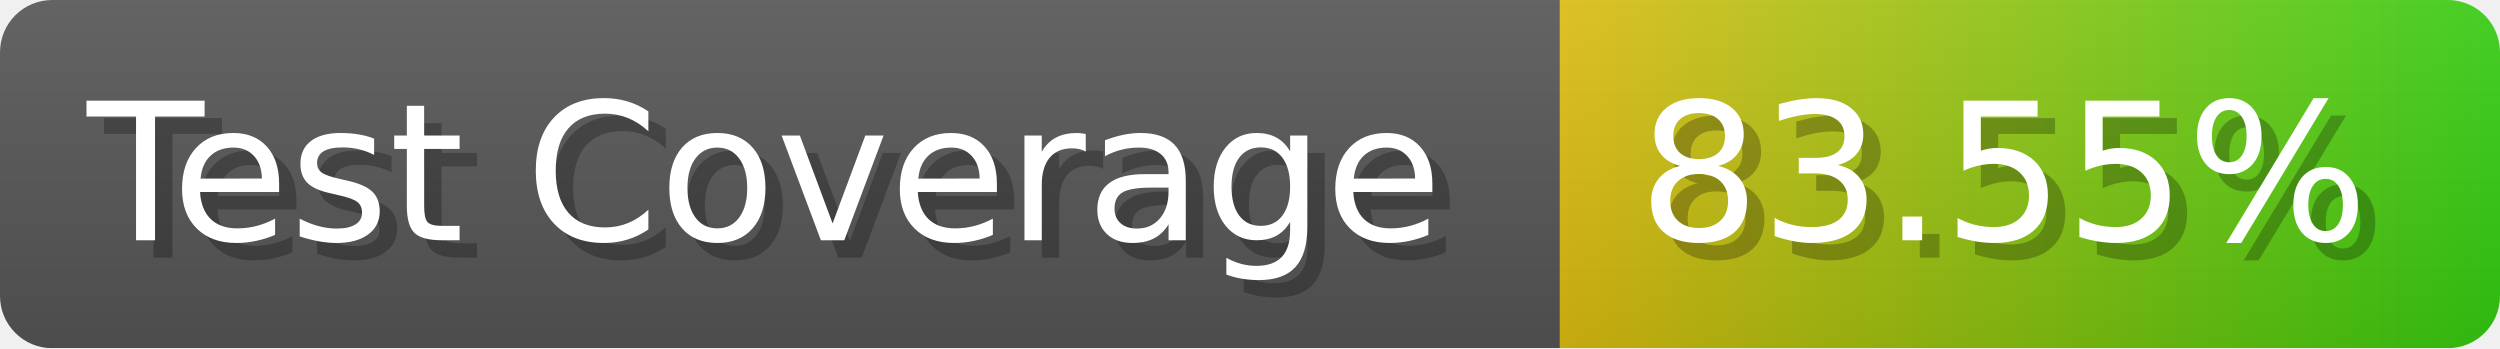
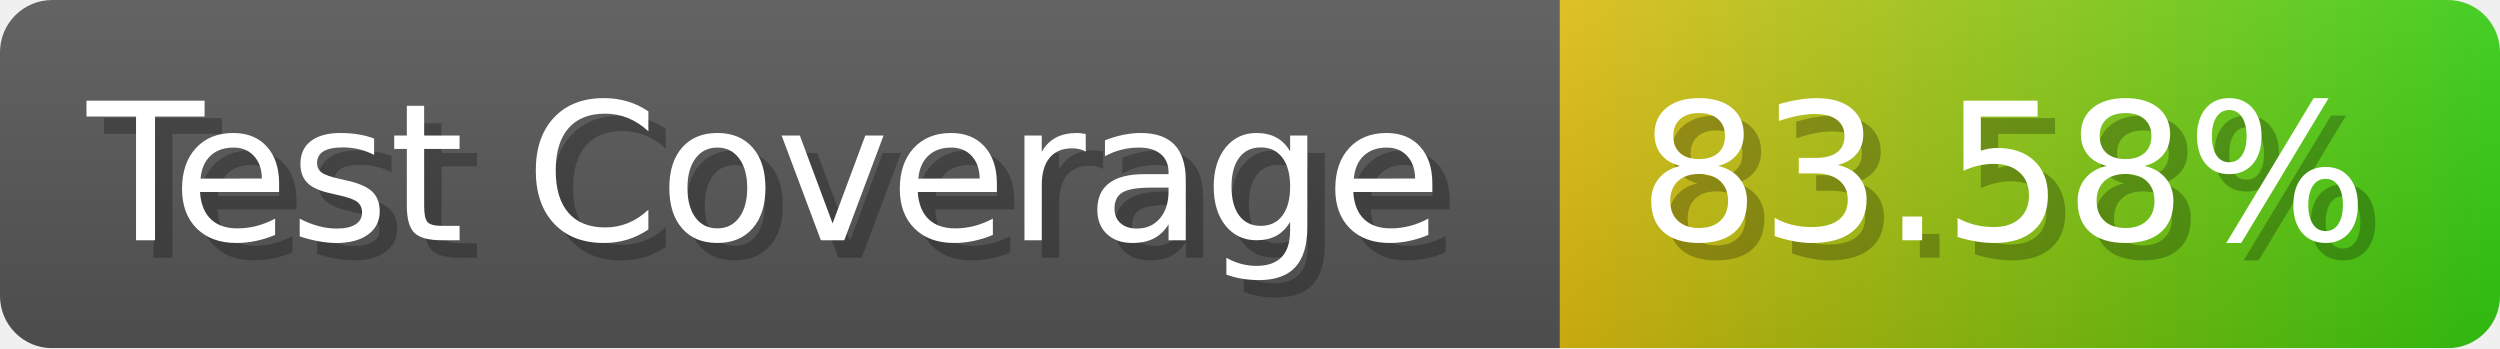
- <svg xmlns="http://www.w3.org/2000/svg" width="143.6" height="20" viewBox="0 0 1436 200" role="img" aria-label="Test Coverage: 83.55%">
+ <svg xmlns="http://www.w3.org/2000/svg" width="143.6" height="20" viewBox="0 0 1436 200" role="img" aria-label="Test Coverage: 83.58%">
  <linearGradient id="a" x2="0" y2="100%">
    <stop offset="0" stop-opacity=".1" stop-color="#EEE" />
    <stop offset="1" stop-opacity=".1" />
  </linearGradient>
  <mask id="m">
    <rect width="1436" height="200" rx="30" fill="#FFF" />
  </mask>
  <g mask="url(#m)">
    <rect width="896" height="200" fill="#555" />
    <rect width="540" height="200" fill="url(#x)" x="896" />
    <rect width="1436" height="200" fill="url(#a)" />
  </g>
  <g aria-hidden="true" fill="#fff" text-anchor="start" font-family="Verdana,DejaVu Sans,sans-serif" font-size="110">
    <text x="60" y="148" textLength="796" fill="#000" opacity="0.25">Test Coverage</text>
    <text x="50" y="138" textLength="796">Test Coverage</text>
-     <text x="951" y="148" textLength="440" fill="#000" opacity="0.25">83.55%</text>
-     <text x="941" y="138" textLength="440">83.55%</text>
+     <text x="951" y="148" textLength="440" fill="#000" opacity="0.25">83.58%</text>
+     <text x="941" y="138" textLength="440">83.58%</text>
  </g>
  <linearGradient id="x" x1="0%" y1="0%" x2="100%" y2="0%">
    <stop offset="0%" style="stop-color:#DB1" />
    <stop offset="100%" style="stop-color:#3C1" />
  </linearGradient>
</svg>
